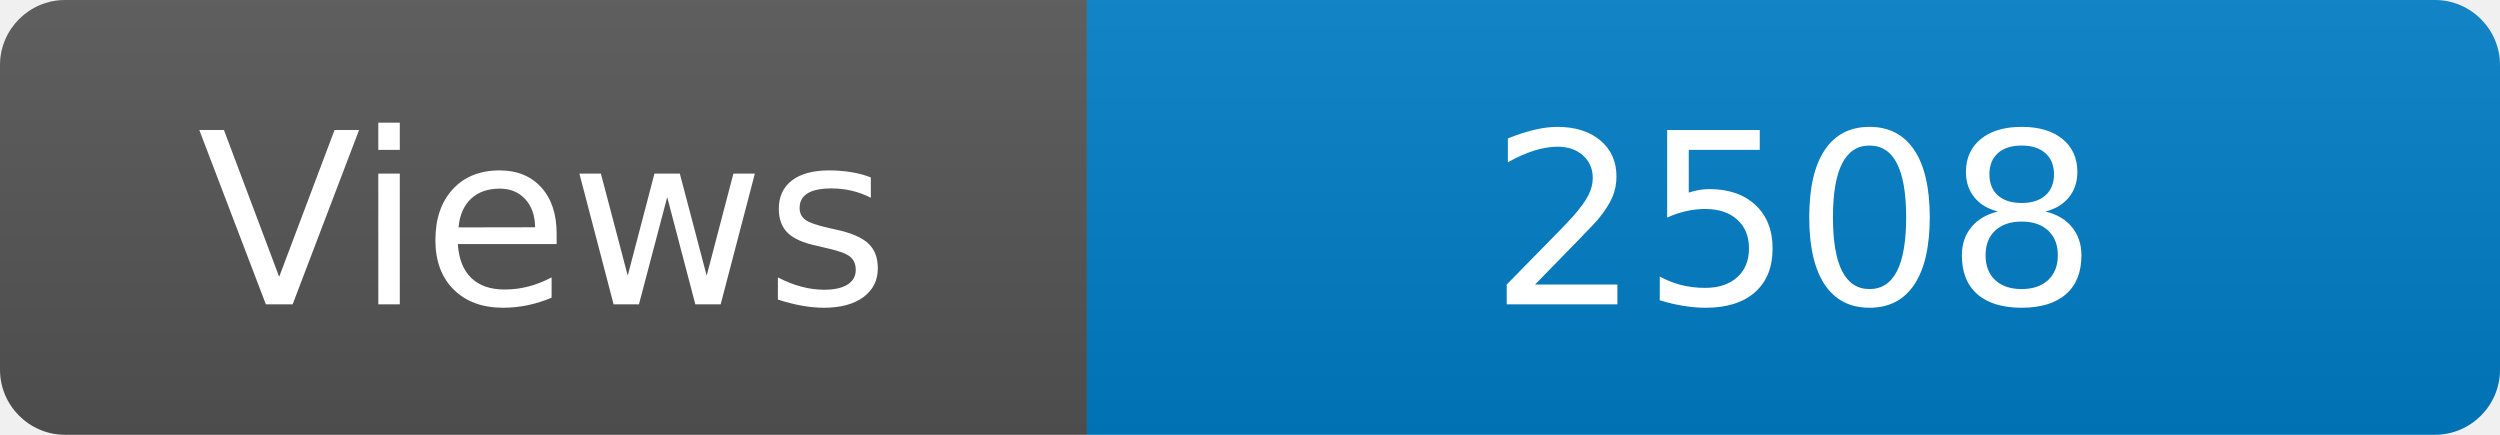
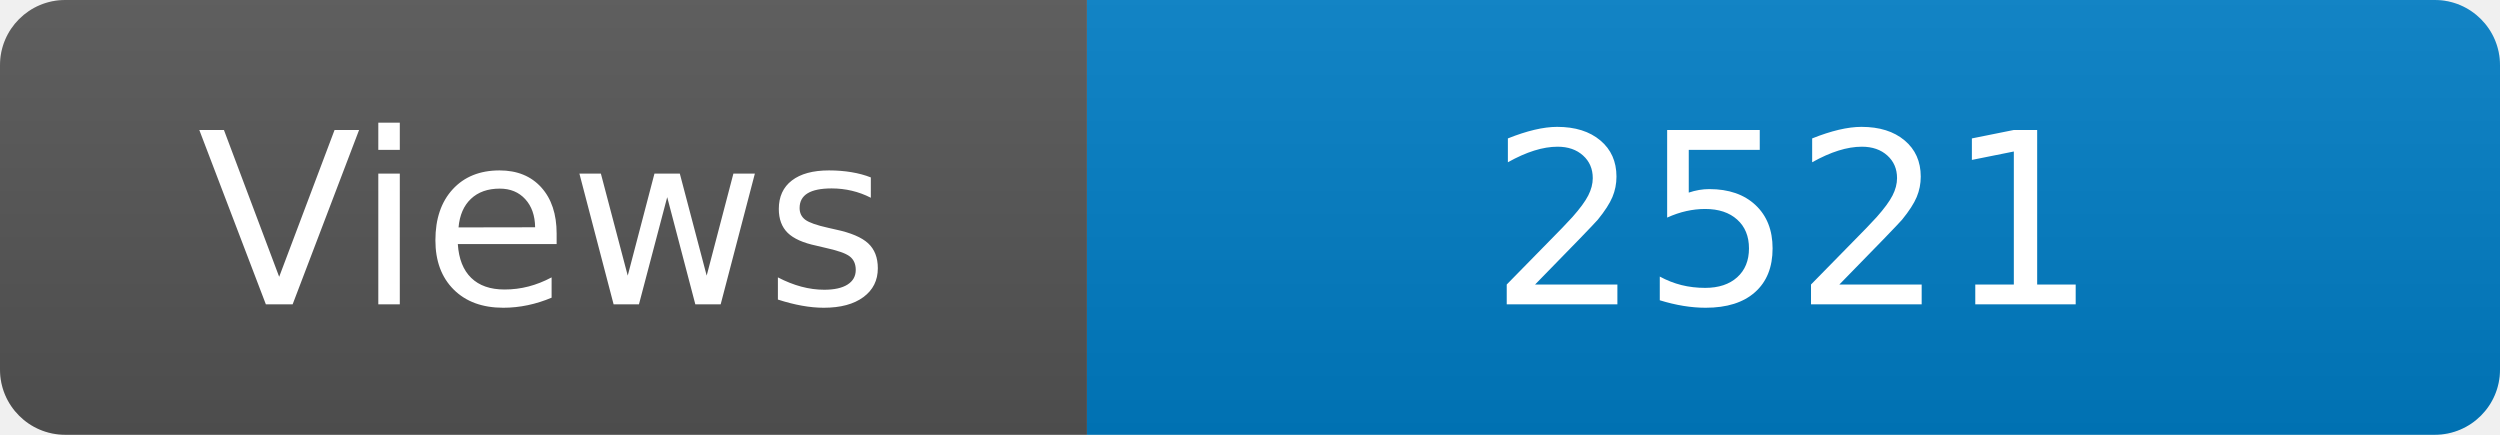
<svg xmlns="http://www.w3.org/2000/svg" width="115" height="20" role="img" aria-label="Maintained?: yes">
  <linearGradient id="s" x2="0" y2="100%">
    <stop offset="0" stop-color="#bbb" stop-opacity=".1" />
    <stop offset="1" stop-opacity=".1" />
  </linearGradient>
  <clipPath id="r">
    <rect width="115" height="20" rx="3" fill="#fff" />
  </clipPath>
  <g clip-path="url(#r)">
    <rect width="50" height="20" fill="#555" />
    <rect x="50" width="160" height="20" fill="#007ec6" />
    <rect width="115" height="20" fill="url(#s)" />
  </g>
  <g fill="#fff" text-anchor="middle" font-family="Verdana,Geneva,DejaVu Sans,sans-serif" font-size="110">
    <text x="250" y="140" transform="scale(.1)" fill="#fff">Views</text>
-     <text x="825" y="140" transform="scale(.1)" fill="#fff">2508</text>
+     <text x="825" y="140" transform="scale(.1)" fill="#fff">2521</text>
  </g>
</svg>
